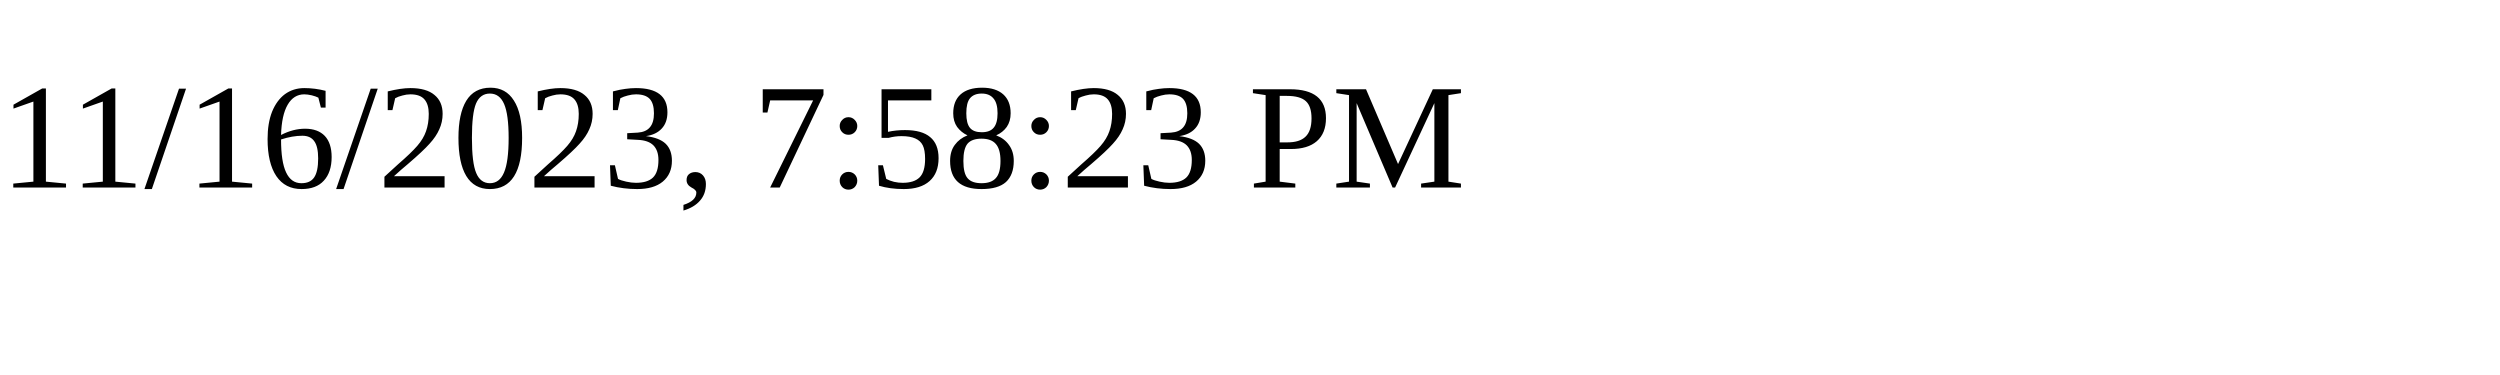
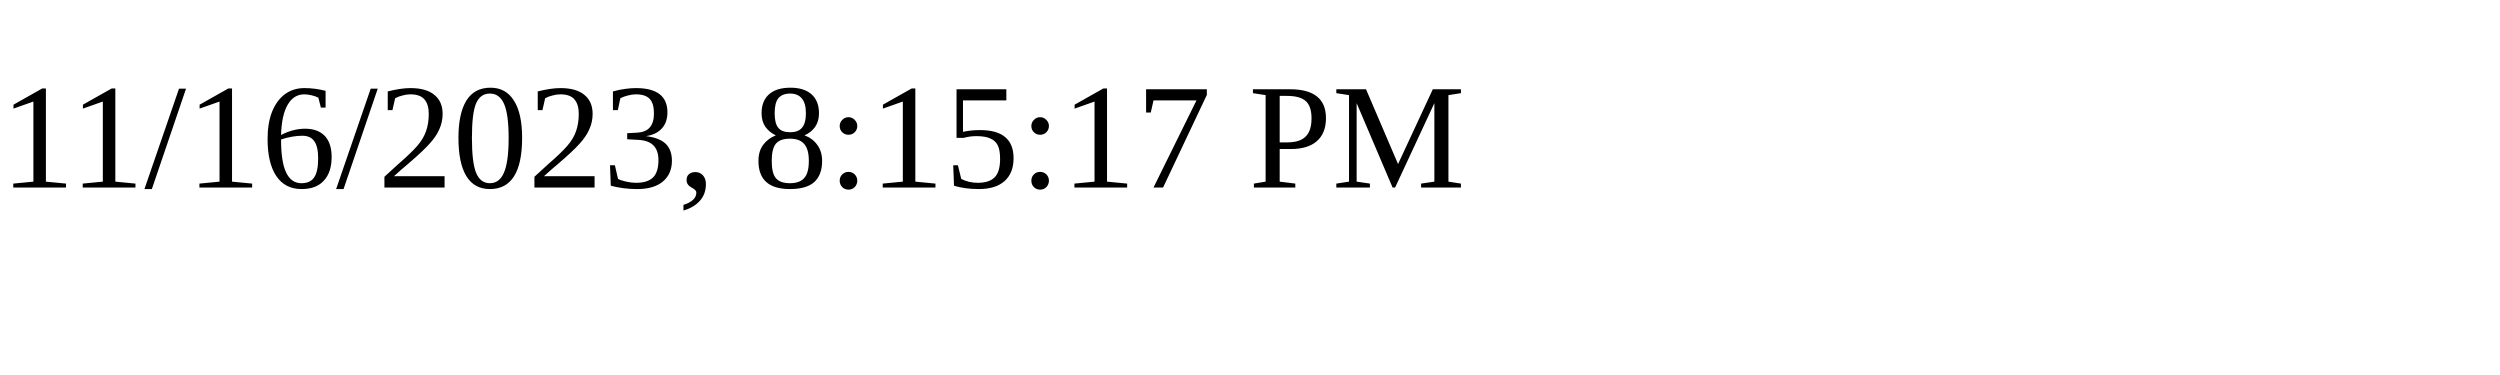
<svg xmlns="http://www.w3.org/2000/svg" height="30" width="200">
-   <text x="0" y="15">11/16/2023, 7:58:23 PM</text>
+   <text x="0" y="15">11/16/2023, 8:15:17 PM</text>
</svg>
